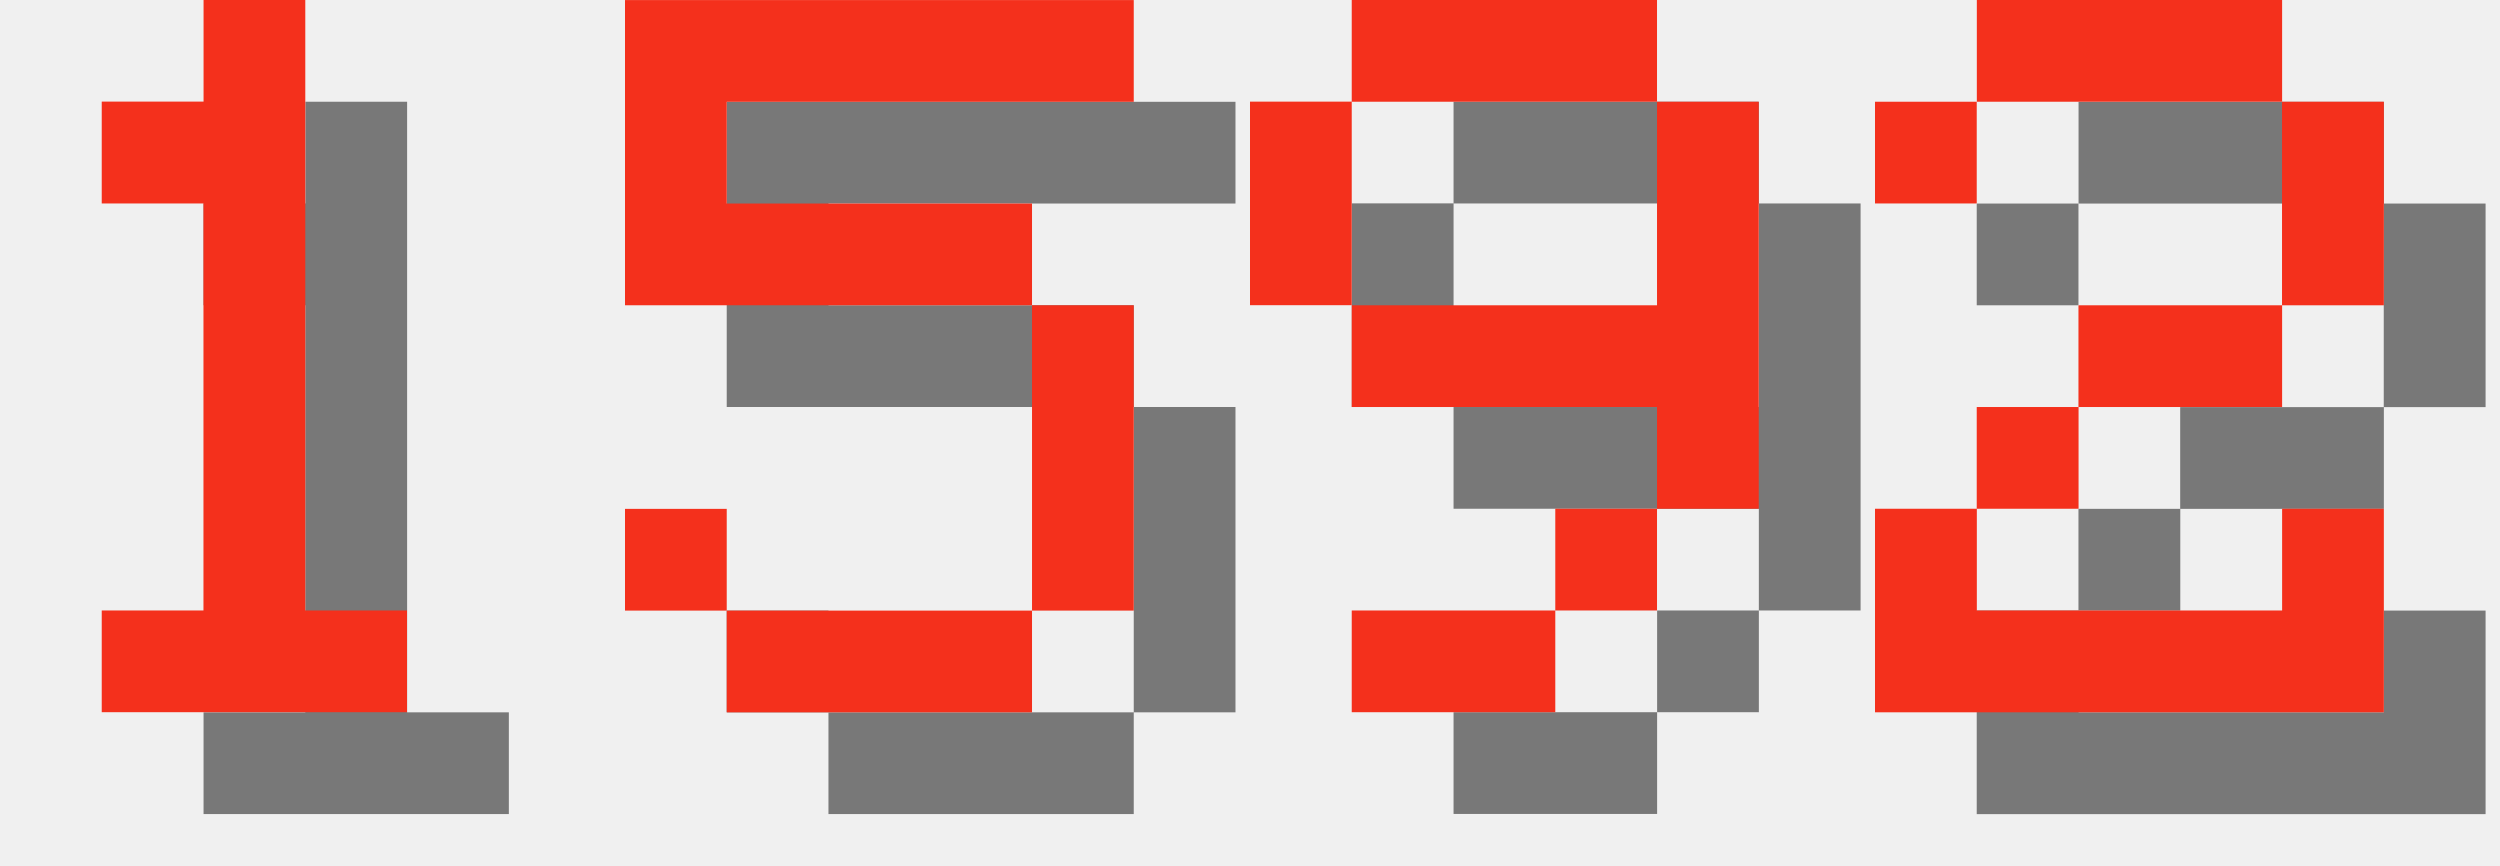
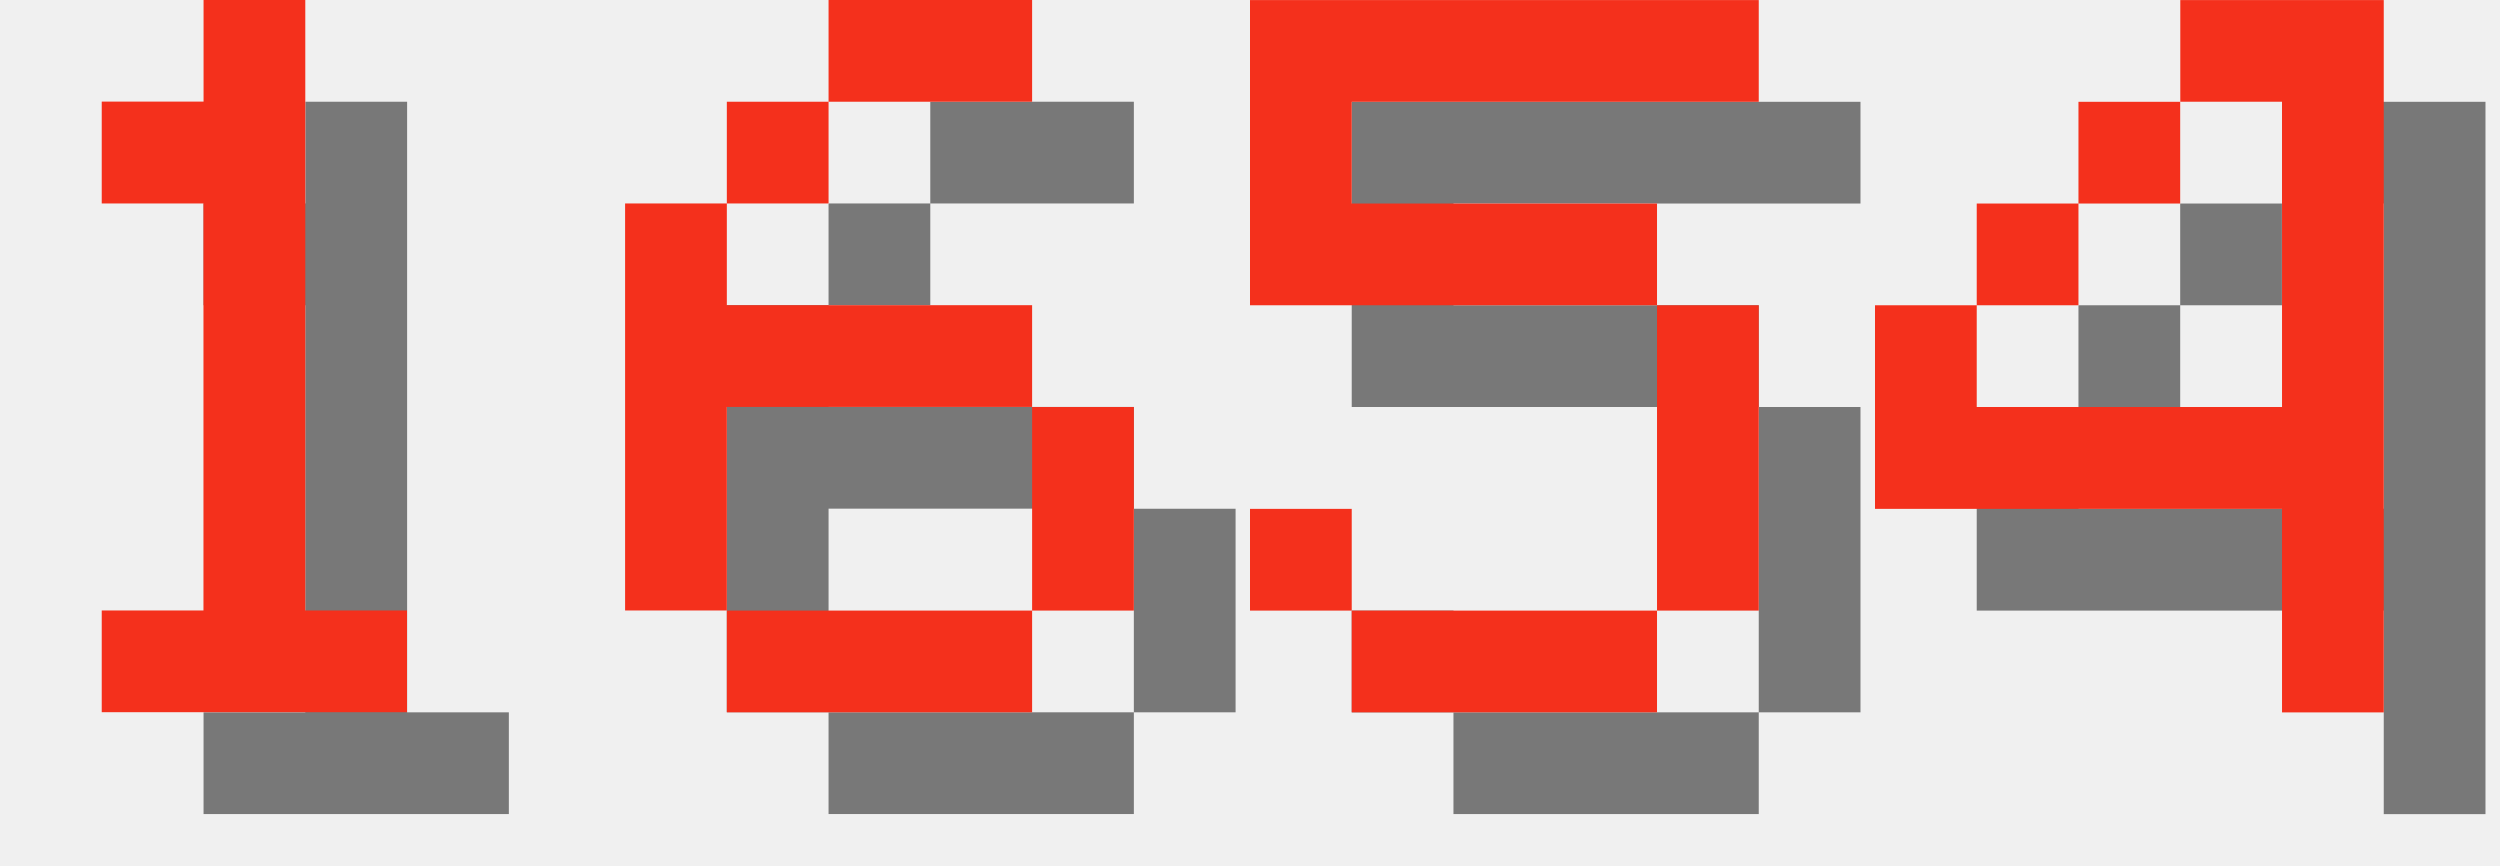
<svg xmlns="http://www.w3.org/2000/svg" version="1.1" width="104.0" height="36">
  <style>
        .text-foreground {
            fill: #F4301C;
        }
        .text-shadow {
            fill: #000000;
            fill-opacity: 0.5;
        }
    </style>
  <g class="digit" id="digit_1" transform="translate(0.0, 0), scale(4)">
    <path id="digit_1_shadow" class="text-shadow" d="m2.117 2.117v1.058h1.058v4.233h-1.058v1.058h3.175v-1.058h-1.058v-6.35h-1.058v1.058h-1.058z" fill-opacity=".5" style="paint-order:stroke fill markers" />
    <path id="digit_1_fg" class="text-foreground" d="m1.058 1.058v1.058h1.058v4.233h-1.058v1.058h3.175v-1.058h-1.058v-6.35h-1.058v1.058h-1.058z" fill="#fff" style="paint-order:stroke fill markers" />
  </g>
-   <g class="digit" id="digit_5" transform="translate(26.0, 0), scale(4)">
+   <g class="digit" id="digit_6" transform="translate(26.0, 0), scale(4)">
+     <path id="digit_6_shadow" class="text-shadow" d="m3.175 1.058v1.058h2.117v-1.058h-2.117zm0 1.058h-1.058v1.058h1.058v-1.058zm-1.058 1.058h-1.058v4.233h1.058v-2.117h3.175v-1.058h-3.175v-1.058zm3.175 2.117v2.117h1.058v-2.117h-1.058zm0 2.117h-3.175v1.058h3.175v-1.058z" fill-opacity=".5" style="paint-order:stroke fill markers" />
+     <path id="digit_6_fg" class="text-foreground" d="m2.117 0v1.058h2.117v-1.058h-2.117zm0 1.058h-1.058v1.058h1.058v-1.058zm-1.058 1.058h-1.058v4.233h1.058v-2.117h3.175v-1.058h-3.175v-1.058zm3.175 2.117v2.117h1.058v-2.117h-1.058zm0 2.117h-3.175v1.058h3.175v-1.058z" fill="#fff" style="paint-order:stroke fill markers" />
+   </g>
+   <g class="digit" id="digit_5" transform="translate(52.0, 0), scale(4)">
    <path id="digit_5_shadow" class="text-shadow" d="m1.058 1.058v3.175h4.233v3.175h-3.175v-1.058h-1.058v1.058h1.058v1.058h3.175v-1.058h1.058v-3.175h-1.058v-1.058h-3.175v-1.058h4.233v-1.058h-5.292z" fill-opacity=".5" style="paint-order:stroke fill markers" />
    <path id="digit_5_fg" class="text-foreground" d="m0 0v3.175h4.233v3.175h-3.175v-1.058h-1.058v1.058h1.058v1.058h3.175v-1.058h1.058v-3.175h-1.058v-1.058h-3.175v-1.058h4.233v-1.058h-5.292z" fill="#fff" style="paint-order:stroke fill markers" />
  </g>
-   <g class="digit" id="digit_9" transform="translate(52.0, 0), scale(4)">
-     <path id="digit_9_shadow" class="text-shadow" d="m2.117 1.058v1.058h3.175v-1.058h-3.175zm3.175 1.058v2.117h-3.175v1.058h3.175v1.058h1.058v-4.233h-1.058zm0 4.233h-1.058v1.058h1.058v-1.058zm-1.058 1.058h-2.117v1.058h2.117v-1.058zm-2.117-3.175v-2.117h-1.058v2.117h1.058z" fill-opacity=".5" style="paint-order:stroke fill markers" />
-     <path id="digit_9_fg" class="text-foreground" d="m1.058 0v1.058h3.175v-1.058h-3.175zm3.175 1.058v2.117h-3.175v1.058h3.175v1.058h1.058v-4.233h-1.058zm0 4.233h-1.058v1.058h1.058v-1.058zm-1.058 1.058h-2.117v1.058h2.117v-1.058zm-2.117-3.175v-2.117h-1.058v2.117h1.058z" fill="#fff" style="paint-order:stroke fill markers" />
-   </g>
-   <g class="digit" id="digit_2" transform="translate(78.0, 0), scale(4)">
-     <path id="digit_2_shadow" class="text-shadow" d="m1.058 2.117v1.058h1.058v-1.058h3.175v2.117h-2.117v1.058h-1.058v1.058h-1.058v2.117h5.292v-2.117h-1.058v1.058h-3.175v-1.058h1.058v-1.058h2.117v-1.058h1.058v-2.117h-1.058v-1.058h-3.175v1.058h-1.058z" fill-opacity=".5" style="paint-order:stroke fill markers" />
-     <path id="digit_2_fg" class="text-foreground" d="m0 1.058v1.058h1.058v-1.058h3.175v2.117h-2.117v1.058h-1.058v1.058h-1.058v2.117h5.292v-2.117h-1.058v1.058h-3.175v-1.058h1.058v-1.058h2.117v-1.058h1.058v-2.117h-1.058v-1.058h-3.175v1.058h-1.058z" fill="#fff" style="paint-order:stroke fill markers" />
+   <g class="digit" id="digit_4" transform="translate(78.0, 0), scale(4)">
+     <path id="digit_4_shadow" class="text-shadow" d="m4.233 1.058v1.058h1.058v3.175h-3.175v-1.058h-1.058v2.117h4.233v2.117h1.058v-7.408h-2.117zm-2.117 3.175h1.058v-1.058h-1.058v1.058zm1.058-1.058h1.058v-1.058h-1.058v1.058z" fill-opacity=".5" style="paint-order:stroke fill markers" />
+     <path id="digit_4_fg" class="text-foreground" d="m3.175 0v1.058h1.058v3.175h-3.175v-1.058h-1.058v2.117h4.233v2.117h1.058v-7.408h-2.117zm-2.117 3.175h1.058v-1.058h-1.058v1.058zm1.058-1.058h1.058v-1.058h-1.058v1.058z" fill="#fff" style="paint-order:stroke fill markers" />
  </g>
</svg>
